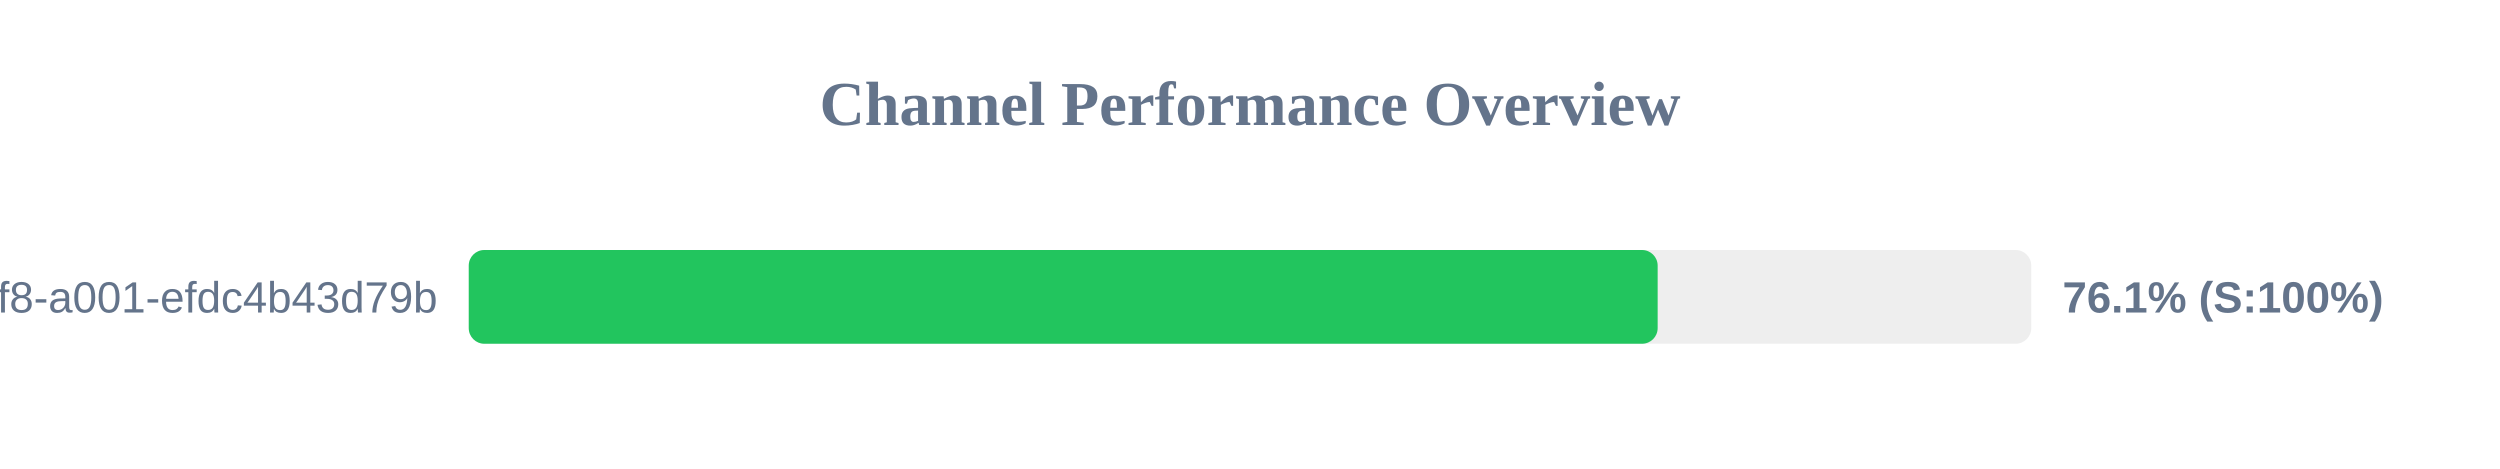
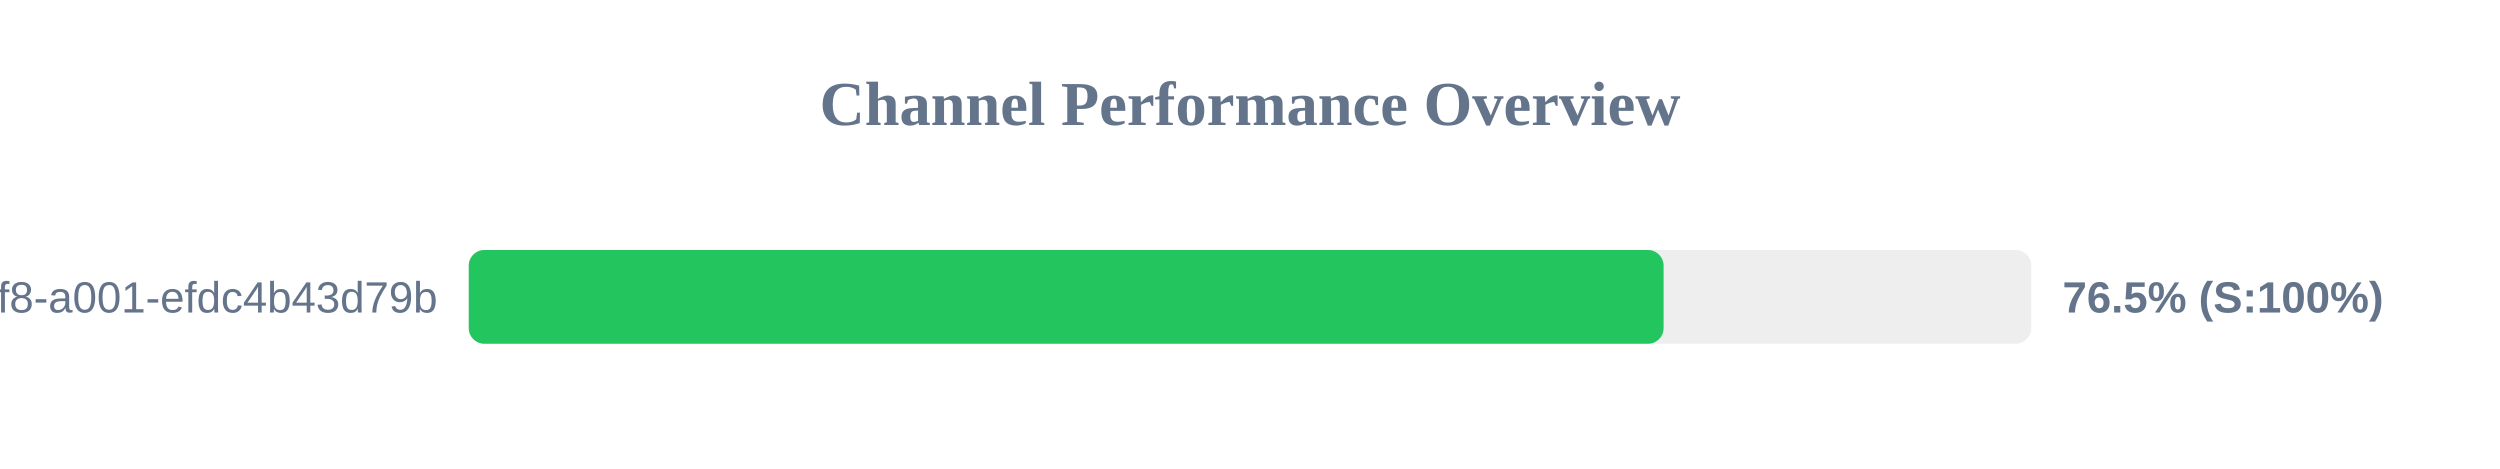
<svg xmlns="http://www.w3.org/2000/svg" width="800" height="150" version="1.1">
  <style>
        .row { font: 14px Arial; fill: #64748b; }
        .score { font: bold 14px Arial; fill: #64748b; }
    </style>
  <text x="400" y="40" text-anchor="middle" font-size="20px" font-weight="bold" fill="#64748b">Channel Performance Overview</text>
  <rect x="150" y="80" width="500" height="30" fill="#eee" rx="5" />
-   <rect x="150" y="80" width="380.45" height="30" fill="#22c55e" rx="5" />
+   <rect x="150" y="80" width="382.35" height="30" fill="#22c55e" rx="5" />
  <text x="140" y="100" text-anchor="end" class="row">?uuid=1fdb6b30-5371-4ff8-a001-efdc4b43d79b</text>
-   <text x="660" y="100" text-anchor="start" class="score">76.1% (S:100%)</text>
+   <text x="660" y="100" text-anchor="start" class="score">76.5% (S:100%)</text>
</svg>
